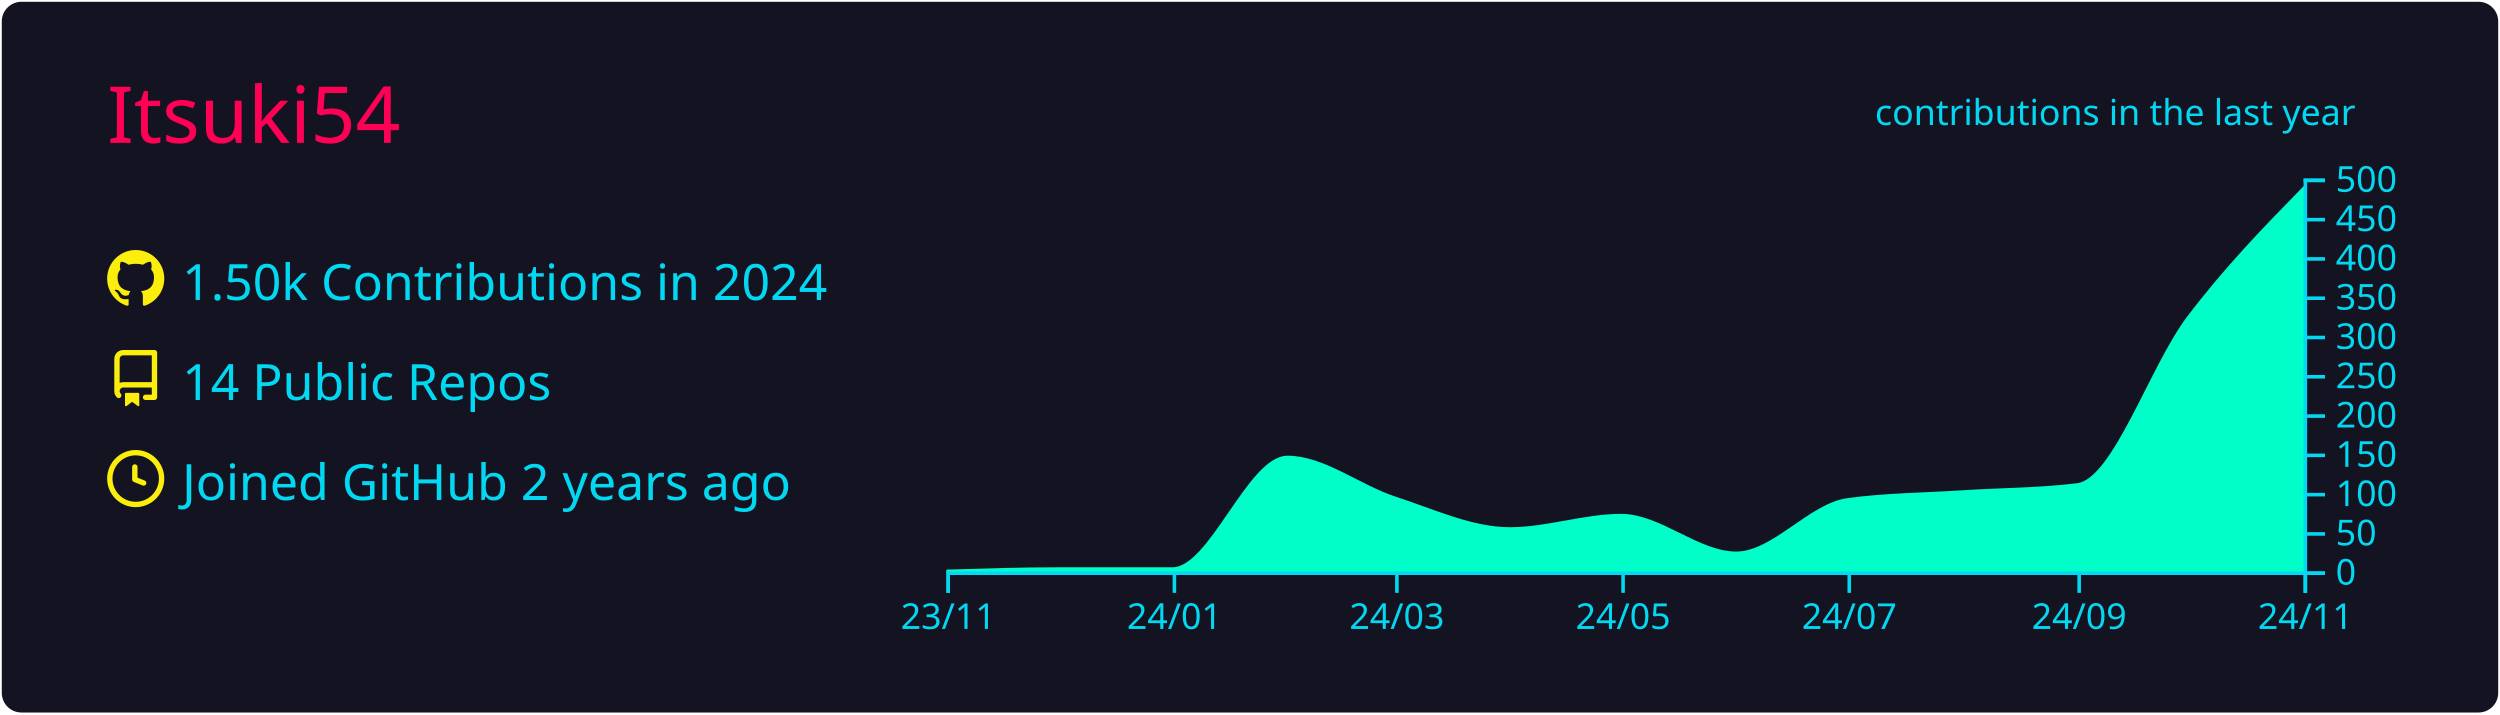
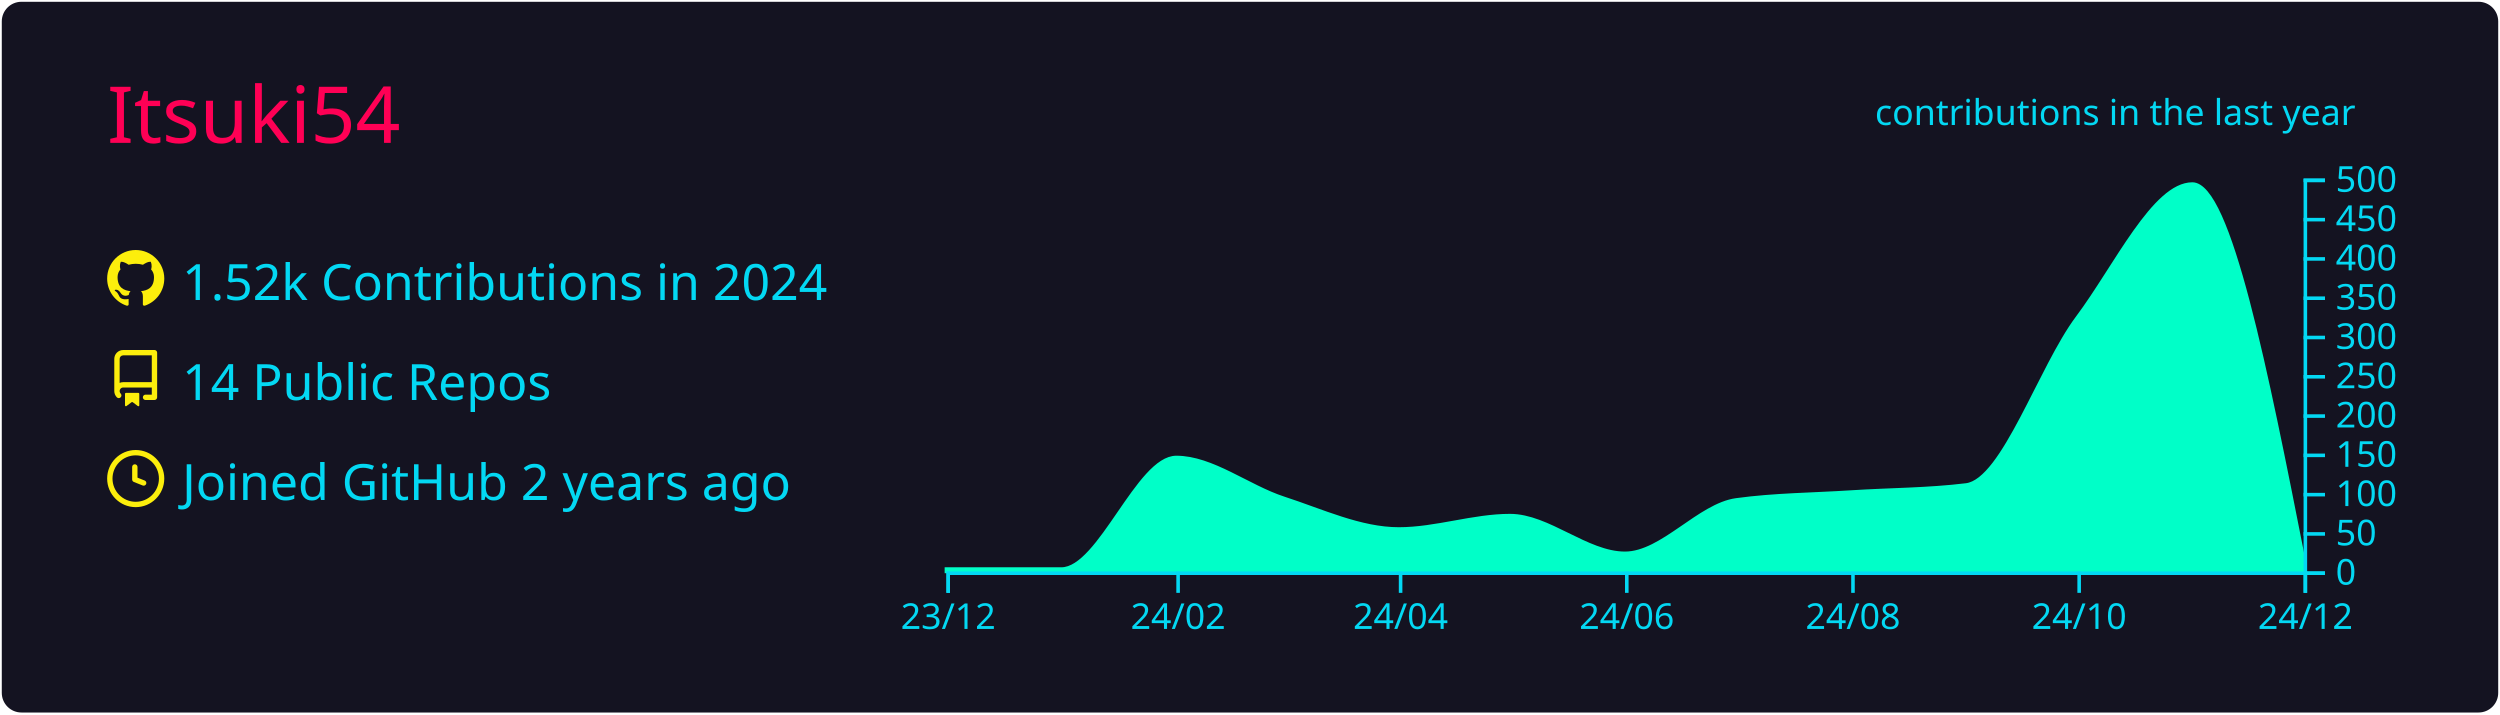
<svg xmlns="http://www.w3.org/2000/svg" width="700" height="200" viewBox="0 0 700 200">
  <style>* {
          font-family: 'Segoe UI', Ubuntu, "Helvetica Neue", Sans-Serif
        }</style>
  <rect x="1" y="1" rx="5" ry="5" height="99%" width="99.714%" stroke="#141321" stroke-width="1" fill="#141321" stroke-opacity="1" />
  <text x="30" y="40" style="font-size: 22px; fill: #ff0055;">Itsuki54</text>
  <g transform="translate(0,40)">
    <g transform="translate(30,30)">
      <g transform="translate(0,0)" width="14" height="14" fill="#fcee0c">
        <path fill-rule="evenodd" d="M8 0C3.58 0 0 3.58 0 8c0 3.54 2.29 6.53 5.47 7.59.4.07.55-.17.55-.38 0-.19-.01-.82-.01-1.49-2.01.37-2.53-.49-2.69-.94-.09-.23-.48-.94-.82-1.13-.28-.15-.68-.52-.01-.53.63-.01 1.08.58 1.23.82.72 1.21 1.87.87 2.33.66.07-.52.28-.87.51-1.07-1.78-.2-3.64-.89-3.64-3.95 0-.87.31-1.59.82-2.15-.08-.2-.36-1.02.08-2.12 0 0 .67-.21 2.2.82.64-.18 1.32-.27 2-.27.68 0 1.36.09 2 .27 1.53-1.04 2.2-.82 2.2-.82.44 1.1.16 1.92.08 2.12.51.56.82 1.27.82 2.15 0 3.07-1.87 3.75-3.65 3.95.29.25.54.73.54 1.48 0 1.07-.01 1.93-.01 2.2 0 .21.15.46.55.38A8.013 8.013 0 0016 8c0-4.42-3.58-8-8-8z" />
      </g>
      <g transform="translate(0,28)" width="14" height="14" fill="#fcee0c">
        <path fill-rule="evenodd" d="M2 2.5A2.5 2.5 0 014.5 0h8.75a.75.75 0 01.75.75v12.5a.75.75 0 01-.75.75h-2.5a.75.75 0 110-1.5h1.75v-2h-8a1 1 0 00-.714 1.7.75.75 0 01-1.072 1.05A2.495 2.495 0 012 11.5v-9zm10.5-1V9h-8c-.356 0-.694.074-1 .208V2.5a1 1 0 011-1h8zM5 12.25v3.25a.25.25 0 00.4.2l1.45-1.087a.25.25 0 01.3 0L8.6 15.7a.25.25 0 00.4-.2v-3.25a.25.25 0 00-.25-.25h-3.5a.25.25 0 00-.25.25z" />
      </g>
      <g transform="translate(0,56)" width="14" height="14" fill="#fcee0c">
        <path fill-rule="evenodd" d="M1.5 8a6.5 6.5 0 1113 0 6.5 6.5 0 01-13 0zM8 0a8 8 0 100 16A8 8 0 008 0zm.5 4.75a.75.75 0 00-1.5 0v3.5a.75.75 0 00.471.696l2.5 1a.75.75 0 00.557-1.392L8.5 7.742V4.75z" />
      </g>
-       <text x="21" y="14" style="fill: #03d8f3; font-size: 14px;">1.50k Contributions in 2024</text>
+       <text x="21" y="14" style="fill: #03d8f3; font-size: 14px;">1.52k Contributions in 2024</text>
      <text x="21" y="42" style="fill: #03d8f3; font-size: 14px;">14 Public Repos</text>
      <text x="21" y="70" style="fill: #03d8f3; font-size: 14px;">Joined GitHub 2 years ago</text>
    </g>
    <g color="#00ffc8" transform="translate(295,10)">
-       <path transform="translate(-30,0)" stroke="#00ffc8" fill="#00ffc8" opacity="1" d="M0,110C10.383,109.67,20.765,109.34,31.148,109.34C41.876,109.34,52.605,109.34,63.333,109.34C74.062,109.34,84.791,78.1,95.519,78.1C105.556,78.1,115.592,86.277,125.628,89.54C136.357,93.028,147.086,98.12,157.814,98.12C168.197,98.12,178.579,94.38,188.962,94.38C199.69,94.38,210.419,104.94,221.148,104.94C231.53,104.94,241.913,91.399,252.295,89.98C263.024,88.513,273.752,88.477,284.481,87.78C295.209,87.083,305.938,87.12,316.667,85.8C327.049,84.523,337.432,52.602,347.814,38.94C358.543,24.823,369.271,13.841,380,2.86L380,110C369.271,110,358.543,110,347.814,110C337.432,110,327.049,110,316.667,110C305.938,110,295.209,110,284.481,110C273.752,110,263.024,110,252.295,110C241.913,110,231.53,110,221.148,110C210.419,110,199.69,110,188.962,110C178.579,110,168.197,110,157.814,110C147.086,110,136.357,110,125.628,110C115.592,110,105.556,110,95.519,110C84.791,110,74.062,110,63.333,110C52.605,110,41.876,110,31.148,110C20.765,110,10.383,110,0,110Z" />
+       <path transform="translate(-30,0)" stroke="#00ffc8" fill="#00ffc8" opacity="1" d="M0,109.34C10.729,109.34,21.457,109.34,32.186,109.34C42.914,109.34,53.643,78.1,64.372,78.1C74.408,78.1,84.444,86.277,94.481,89.54C105.209,93.028,115.938,98.12,126.667,98.12C137.049,98.12,147.432,94.38,157.814,94.38C168.543,94.38,179.271,104.94,190,104.94C200.383,104.94,210.765,91.399,221.148,89.98C231.876,88.513,242.605,88.477,253.333,87.78C264.062,87.083,274.791,87.12,285.519,85.8C295.902,84.523,306.284,52.811,316.667,38.94C327.395,24.606,338.124,1.54,348.852,1.54C359.235,1.54,369.617,54.12,380,106.7L380,110C369.617,110,359.235,110,348.852,110C338.124,110,327.395,110,316.667,110C306.284,110,295.902,110,285.519,110C274.791,110,264.062,110,253.333,110C242.605,110,231.876,110,221.148,110C210.765,110,200.383,110,190,110C179.271,110,168.543,110,157.814,110C147.432,110,137.049,110,126.667,110C115.938,110,105.209,110,94.481,110C84.444,110,74.408,110,64.372,110C53.643,110,42.914,110,32.186,110C21.457,110,10.729,110,0,110Z" />
      <g color="#03d8f3" transform="translate(-30,110)" fill="none" font-size="10" font-family="sans-serif" text-anchor="middle">
        <path class="domain" stroke="currentColor" d="M0.5,6V0.5H380.5V6" />
        <g class="tick" opacity="1" transform="translate(0.5,0)">
          <line stroke="currentColor" y2="6" />
-           <text fill="currentColor" y="9" dy="0.71em">23/11</text>
+           <text fill="currentColor" y="9" dy="0.71em">23/12</text>
        </g>
-         <g class="tick" opacity="1" transform="translate(63.83333,0)">
+         <g class="tick" opacity="1" transform="translate(64.87158,0)">
          <line stroke="currentColor" y2="6" />
-           <text fill="currentColor" y="9" dy="0.71em">24/01</text>
+           <text fill="currentColor" y="9" dy="0.71em">24/02</text>
        </g>
-         <g class="tick" opacity="1" transform="translate(126.1284,0)">
+         <g class="tick" opacity="1" transform="translate(127.1667,0)">
          <line stroke="currentColor" y2="6" />
-           <text fill="currentColor" y="9" dy="0.71em">24/03</text>
+           <text fill="currentColor" y="9" dy="0.71em">24/04</text>
        </g>
-         <g class="tick" opacity="1" transform="translate(189.4617,0)">
+         <g class="tick" opacity="1" transform="translate(190.5,0)">
          <line stroke="currentColor" y2="6" />
-           <text fill="currentColor" y="9" dy="0.71em">24/05</text>
+           <text fill="currentColor" y="9" dy="0.71em">24/06</text>
        </g>
-         <g class="tick" opacity="1" transform="translate(252.7951,0)">
+         <g class="tick" opacity="1" transform="translate(253.8333,0)">
          <line stroke="currentColor" y2="6" />
-           <text fill="currentColor" y="9" dy="0.71em">24/07</text>
+           <text fill="currentColor" y="9" dy="0.71em">24/08</text>
        </g>
        <g class="tick" opacity="1" transform="translate(317.1667,0)">
          <line stroke="currentColor" y2="6" />
-           <text fill="currentColor" y="9" dy="0.71em">24/09</text>
+           <text fill="currentColor" y="9" dy="0.71em">24/10</text>
        </g>
        <g class="tick" opacity="1" transform="translate(380.5,0)">
          <line stroke="currentColor" y2="6" />
-           <text fill="currentColor" y="9" dy="0.71em">24/11</text>
+           <text fill="currentColor" y="9" dy="0.71em">24/12</text>
        </g>
      </g>
      <g color="#03d8f3" transform="translate(350,0)" fill="none" font-size="10" font-family="sans-serif" text-anchor="start">
        <path class="domain" stroke="currentColor" d="M6,110.5H0.5V0.5H6" />
        <g class="tick" opacity="1" transform="translate(0,110.5)">
          <line stroke="currentColor" x2="6" />
          <text fill="currentColor" x="9" dy="0.32em">0</text>
        </g>
        <g class="tick" opacity="1" transform="translate(0,99.5)">
          <line stroke="currentColor" x2="6" />
          <text fill="currentColor" x="9" dy="0.32em">50</text>
        </g>
        <g class="tick" opacity="1" transform="translate(0,88.5)">
          <line stroke="currentColor" x2="6" />
          <text fill="currentColor" x="9" dy="0.32em">100</text>
        </g>
        <g class="tick" opacity="1" transform="translate(0,77.5)">
          <line stroke="currentColor" x2="6" />
          <text fill="currentColor" x="9" dy="0.32em">150</text>
        </g>
        <g class="tick" opacity="1" transform="translate(0,66.5)">
          <line stroke="currentColor" x2="6" />
          <text fill="currentColor" x="9" dy="0.32em">200</text>
        </g>
        <g class="tick" opacity="1" transform="translate(0,55.5)">
          <line stroke="currentColor" x2="6" />
          <text fill="currentColor" x="9" dy="0.32em">250</text>
        </g>
        <g class="tick" opacity="1" transform="translate(0,44.5)">
          <line stroke="currentColor" x2="6" />
          <text fill="currentColor" x="9" dy="0.32em">300</text>
        </g>
        <g class="tick" opacity="1" transform="translate(0,33.5)">
          <line stroke="currentColor" x2="6" />
          <text fill="currentColor" x="9" dy="0.32em">350</text>
        </g>
        <g class="tick" opacity="1" transform="translate(0,22.5)">
          <line stroke="currentColor" x2="6" />
          <text fill="currentColor" x="9" dy="0.32em">400</text>
        </g>
        <g class="tick" opacity="1" transform="translate(0,11.5)">
          <line stroke="currentColor" x2="6" />
          <text fill="currentColor" x="9" dy="0.32em">450</text>
        </g>
        <g class="tick" opacity="1" transform="translate(0,0.5)">
          <line stroke="currentColor" x2="6" />
          <text fill="currentColor" x="9" dy="0.32em">500</text>
        </g>
      </g>
      <g>
        <text y="-15" x="230" style="fill: #03d8f3; font-size: 10px;">contributions in the last year</text>
      </g>
    </g>
  </g>
</svg>
